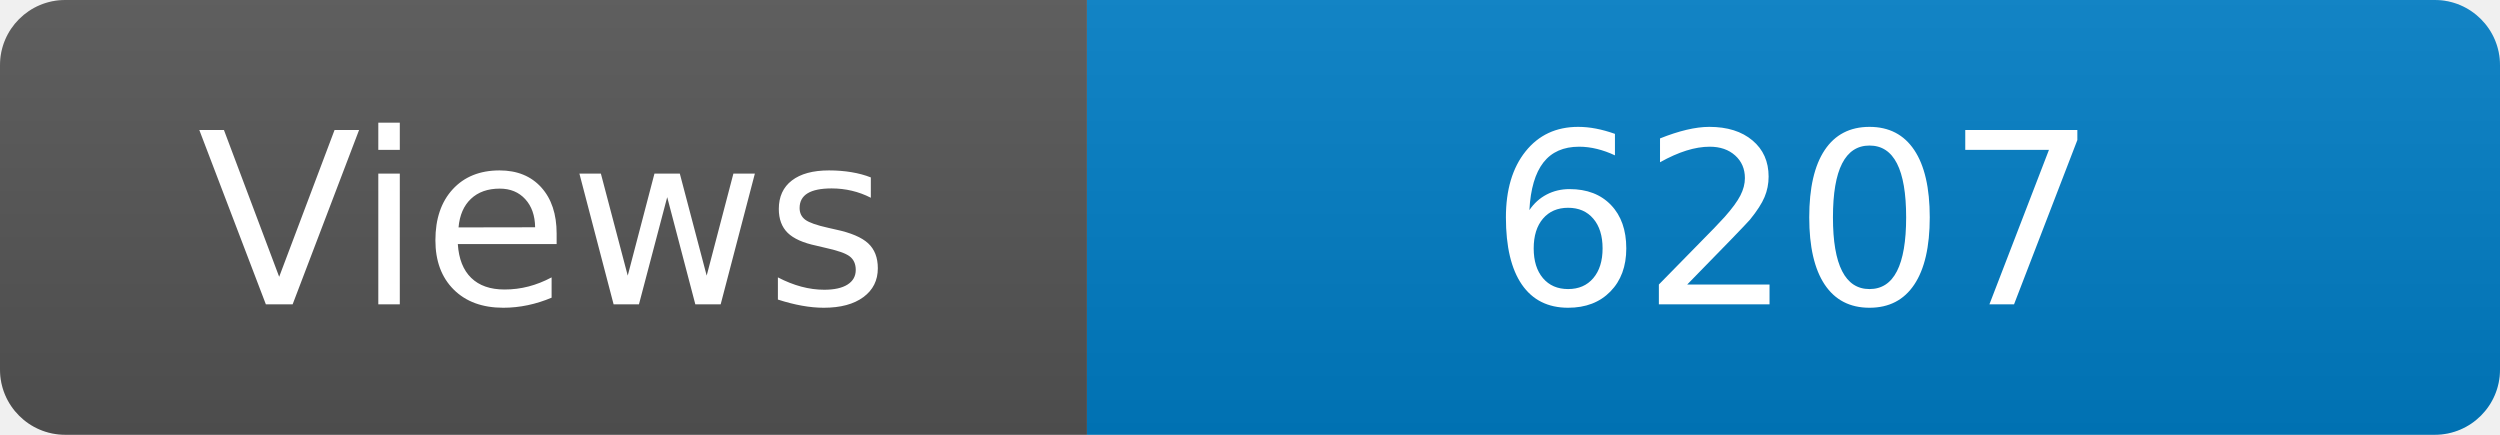
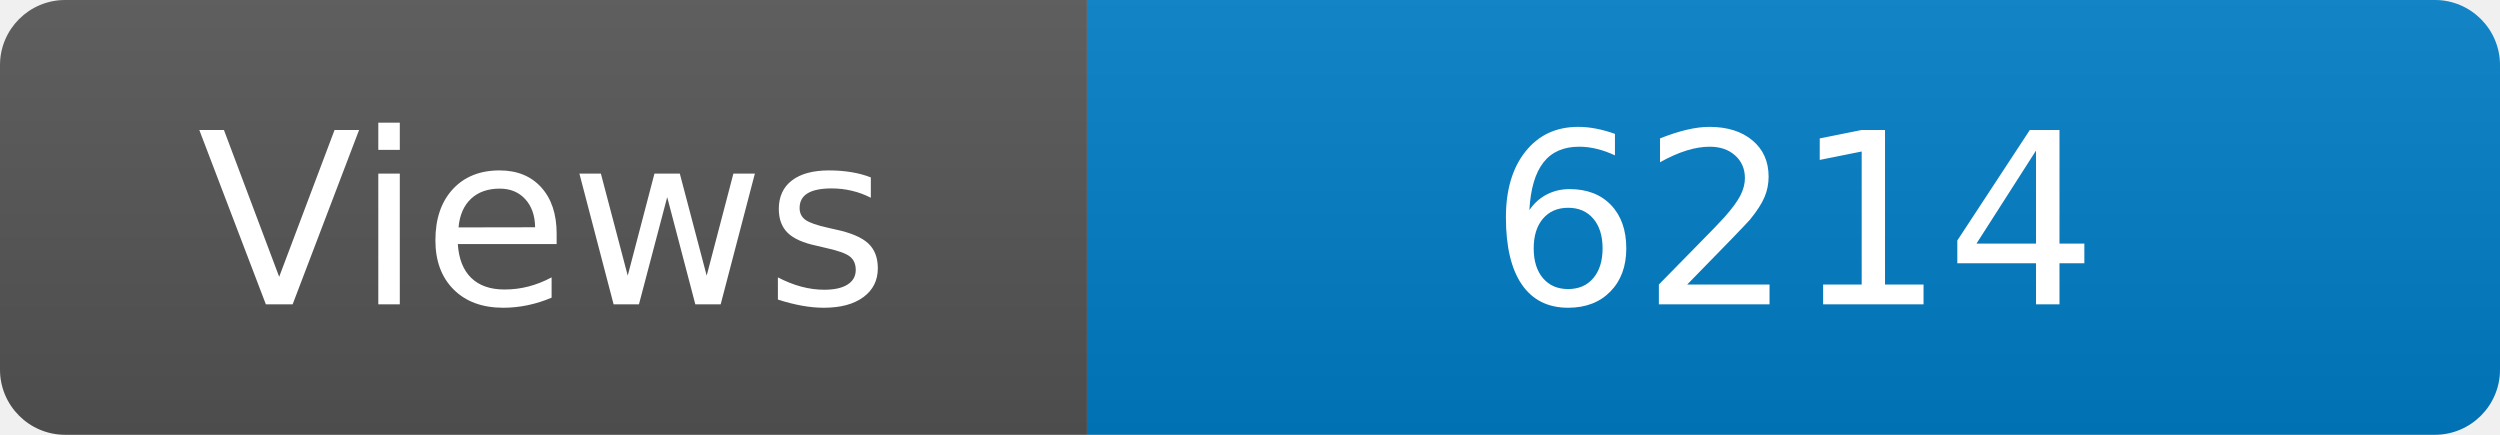
<svg xmlns="http://www.w3.org/2000/svg" width="115" height="20" role="img" aria-label="Maintained?: yes">
  <linearGradient id="s" x2="0" y2="100%">
    <stop offset="0" stop-color="#bbb" stop-opacity=".1" />
    <stop offset="1" stop-opacity=".1" />
  </linearGradient>
  <clipPath id="r">
    <rect width="115" height="20" rx="3" fill="#fff" />
  </clipPath>
  <g clip-path="url(#r)">
    <rect width="50" height="20" fill="#555" />
    <rect x="50" width="160" height="20" fill="#007ec6" />
    <rect width="115" height="20" fill="url(#s)" />
  </g>
  <g fill="#fff" text-anchor="middle" font-family="Verdana,Geneva,DejaVu Sans,sans-serif" font-size="110">
    <text x="250" y="140" transform="scale(.1)" fill="#fff">Views</text>
-     <text x="825" y="140" transform="scale(.1)" fill="#fff">6207</text>
+     <text x="825" y="140" transform="scale(.1)" fill="#fff">6214</text>
  </g>
</svg>
